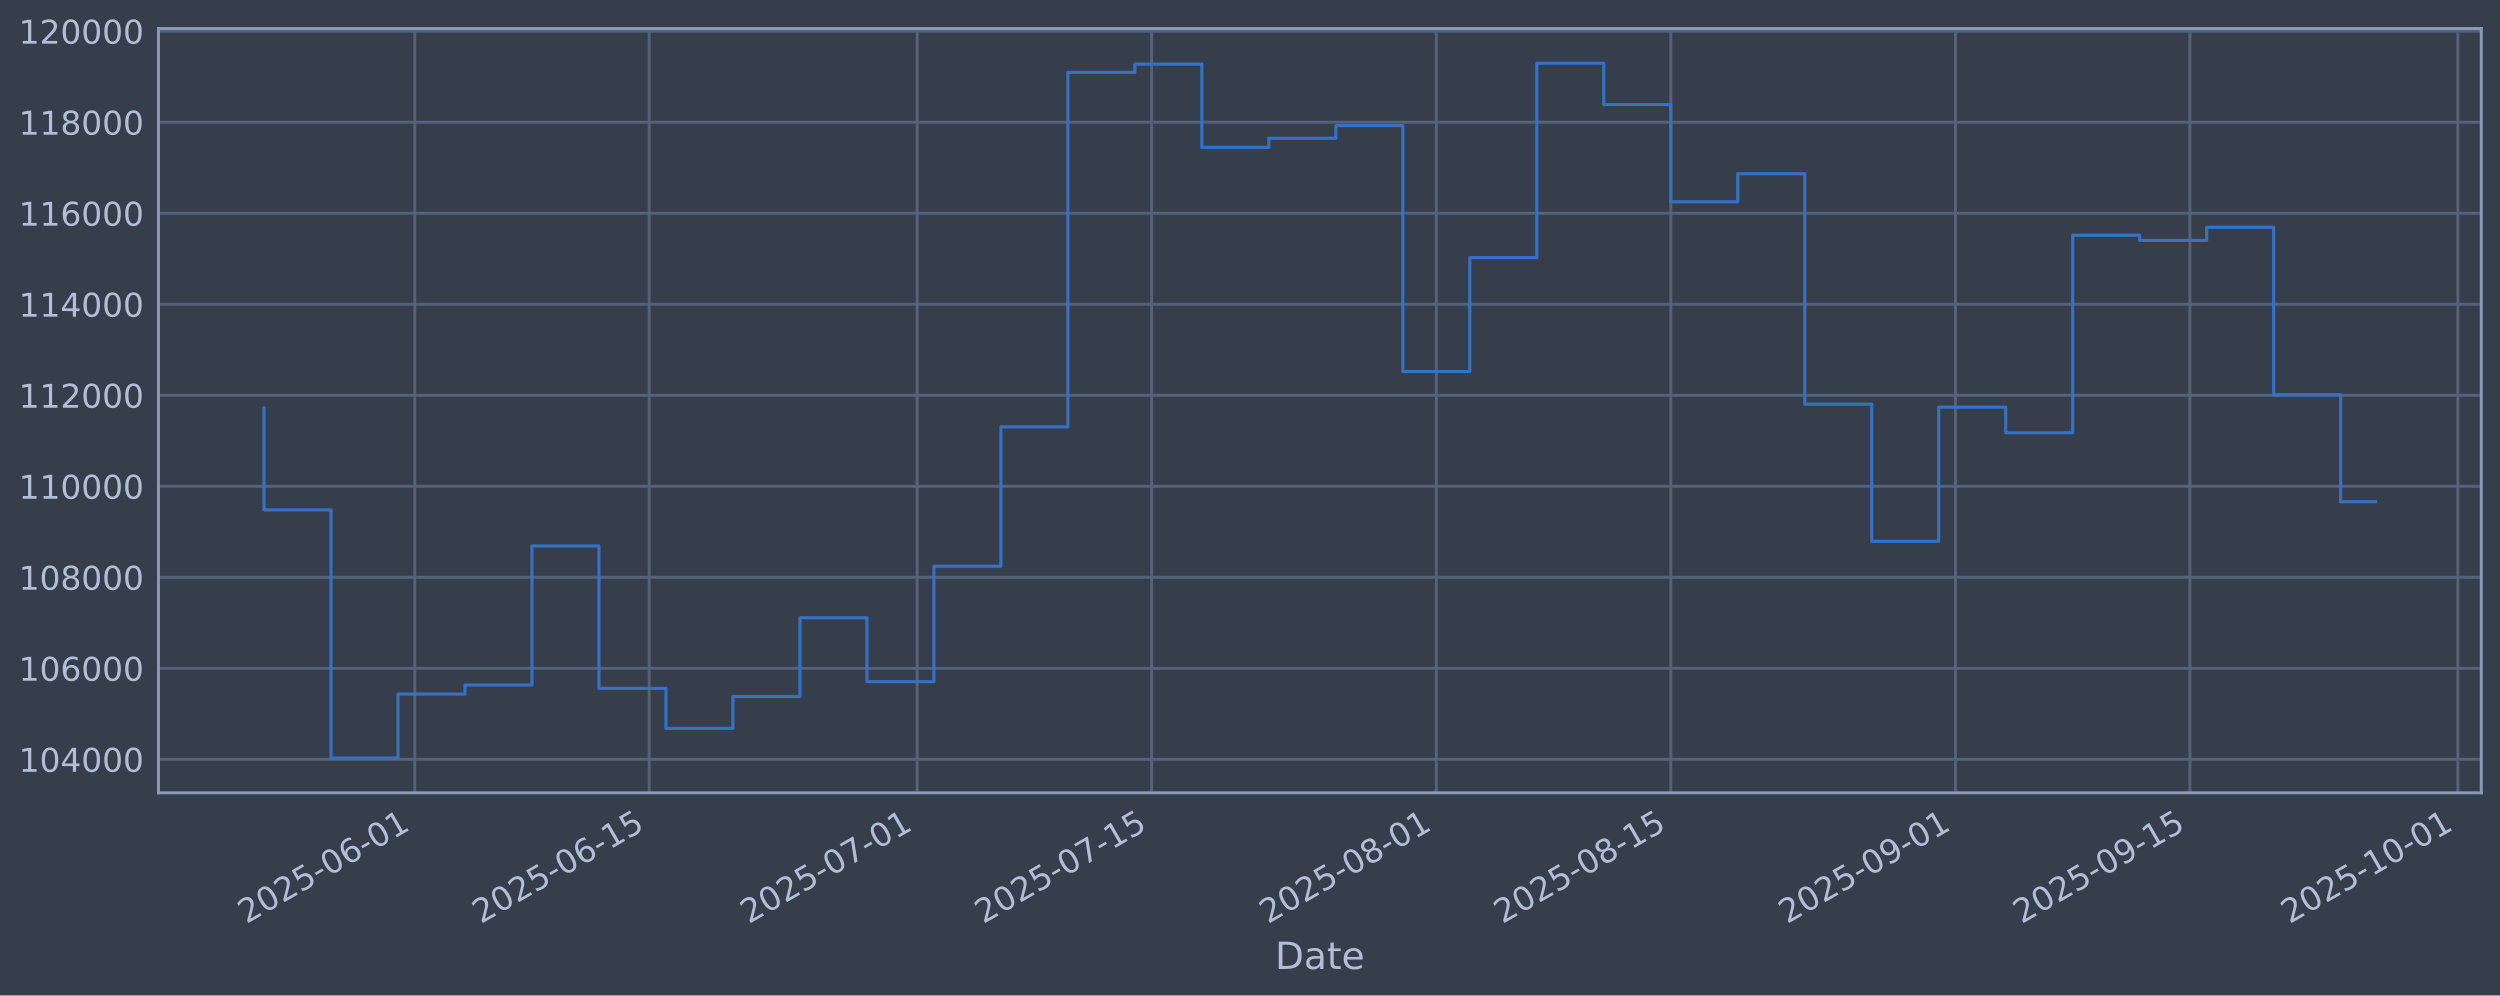
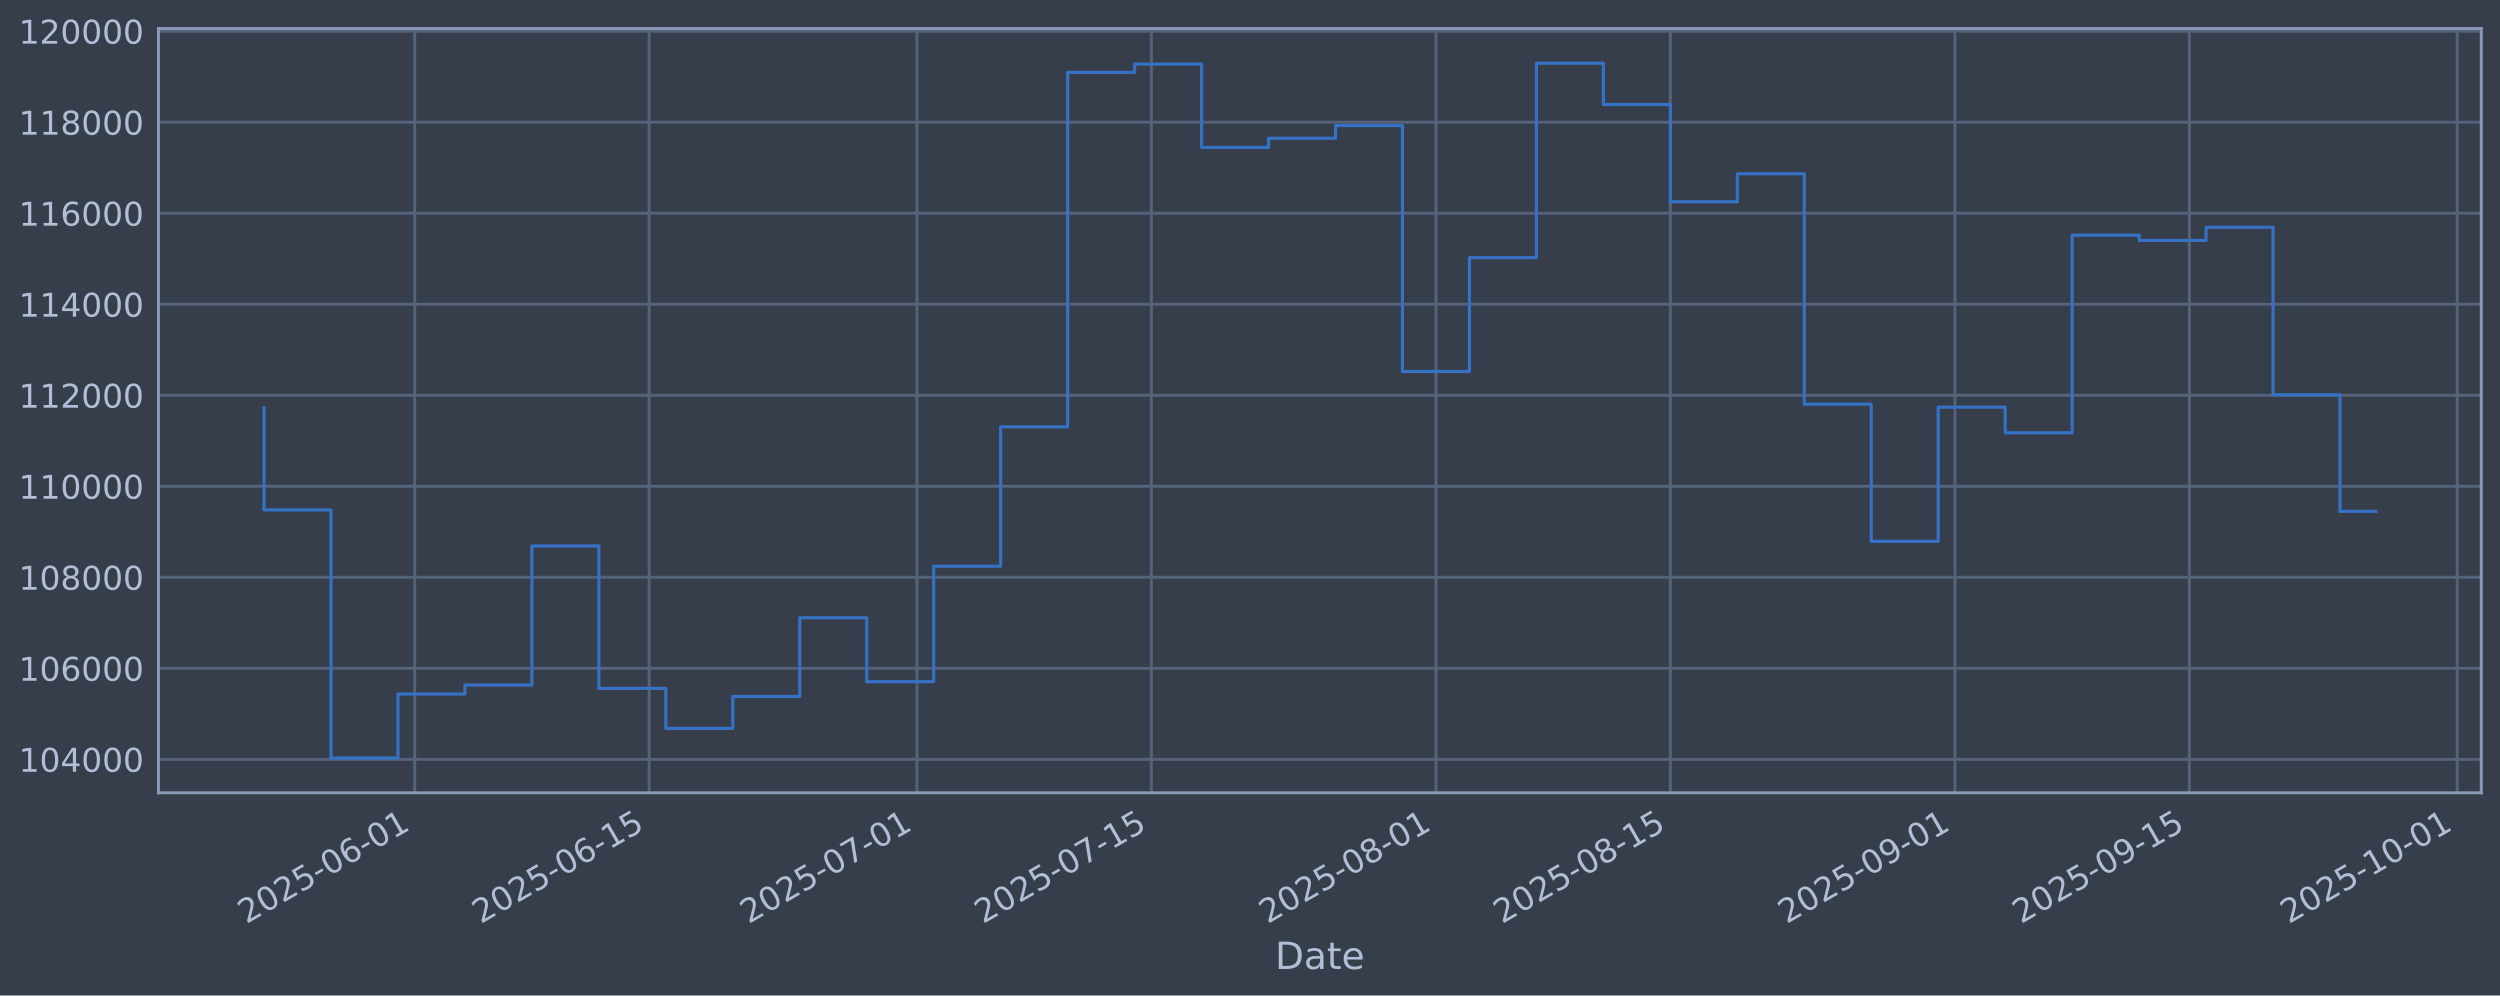
<svg xmlns="http://www.w3.org/2000/svg" xmlns:xlink="http://www.w3.org/1999/xlink" width="960.9pt" height="382.628pt" viewBox="0 0 960.9 382.628" version="1.1">
  <defs>
    <style type="text/css">*{stroke-linejoin: round; stroke-linecap: butt}</style>
  </defs>
  <g id="figure_1">
    <g id="patch_1">
      <path d="M 0 382.628  L 960.9 382.628  L 960.9 0  L 0 0  z " style="fill: #373e4b" />
    </g>
    <g id="axes_1">
      <g id="patch_2">
        <path d="M 60.901 304.718  L 953.701 304.718  L 953.701 10.958  L 60.901 10.958  z " style="fill: #373e4b" />
      </g>
      <g id="matplotlib.axis_1">
        <g id="xtick_1">
          <g id="line2d_1">
-             <path d="M 159.414 304.718  L 159.414 10.958  " clip-path="url(#p165020ec6c)" style="fill: none; stroke: #546379; stroke-width: 1.12; stroke-linecap: square" />
+             <path d="M 159.396 304.718  L 159.396 10.958  " clip-path="url(#pdc1f5e47e0)" style="fill: none; stroke: #546379; stroke-width: 1.12; stroke-linecap: square" />
          </g>
          <g id="line2d_2" />
          <g id="text_1">
-             <g style="fill: #b1bed6" transform="translate(94.68841 355.2226) rotate(-30) scale(0.126 -0.126)">
+             <g style="fill: #b1bed6" transform="translate(94.67085 355.2226) rotate(-30) scale(0.126 -0.126)">
              <defs>
                <path id="DejaVuSans-32" d="M 1228 531  L 3431 531  L 3431 0  L 469 0  L 469 531  Q 828 903 1448 1529  Q 2069 2156 2228 2338  Q 2531 2678 2651 2914  Q 2772 3150 2772 3378  Q 2772 3750 2511 3984  Q 2250 4219 1831 4219  Q 1534 4219 1204 4116  Q 875 4013 500 3803  L 500 4441  Q 881 4594 1212 4672  Q 1544 4750 1819 4750  Q 2544 4750 2975 4387  Q 3406 4025 3406 3419  Q 3406 3131 3298 2873  Q 3191 2616 2906 2266  Q 2828 2175 2409 1742  Q 1991 1309 1228 531  z " transform="scale(0.015625)" />
                <path id="DejaVuSans-30" d="M 2034 4250  Q 1547 4250 1301 3770  Q 1056 3291 1056 2328  Q 1056 1369 1301 889  Q 1547 409 2034 409  Q 2525 409 2770 889  Q 3016 1369 3016 2328  Q 3016 3291 2770 3770  Q 2525 4250 2034 4250  z M 2034 4750  Q 2819 4750 3233 4129  Q 3647 3509 3647 2328  Q 3647 1150 3233 529  Q 2819 -91 2034 -91  Q 1250 -91 836 529  Q 422 1150 422 2328  Q 422 3509 836 4129  Q 1250 4750 2034 4750  z " transform="scale(0.015625)" />
                <path id="DejaVuSans-35" d="M 691 4666  L 3169 4666  L 3169 4134  L 1269 4134  L 1269 2991  Q 1406 3038 1543 3061  Q 1681 3084 1819 3084  Q 2600 3084 3056 2656  Q 3513 2228 3513 1497  Q 3513 744 3044 326  Q 2575 -91 1722 -91  Q 1428 -91 1123 -41  Q 819 9 494 109  L 494 744  Q 775 591 1075 516  Q 1375 441 1709 441  Q 2250 441 2565 725  Q 2881 1009 2881 1497  Q 2881 1984 2565 2268  Q 2250 2553 1709 2553  Q 1456 2553 1204 2497  Q 953 2441 691 2322  L 691 4666  z " transform="scale(0.015625)" />
                <path id="DejaVuSans-2d" d="M 313 2009  L 1997 2009  L 1997 1497  L 313 1497  L 313 2009  z " transform="scale(0.015625)" />
                <path id="DejaVuSans-36" d="M 2113 2584  Q 1688 2584 1439 2293  Q 1191 2003 1191 1497  Q 1191 994 1439 701  Q 1688 409 2113 409  Q 2538 409 2786 701  Q 3034 994 3034 1497  Q 3034 2003 2786 2293  Q 2538 2584 2113 2584  z M 3366 4563  L 3366 3988  Q 3128 4100 2886 4159  Q 2644 4219 2406 4219  Q 1781 4219 1451 3797  Q 1122 3375 1075 2522  Q 1259 2794 1537 2939  Q 1816 3084 2150 3084  Q 2853 3084 3261 2657  Q 3669 2231 3669 1497  Q 3669 778 3244 343  Q 2819 -91 2113 -91  Q 1303 -91 875 529  Q 447 1150 447 2328  Q 447 3434 972 4092  Q 1497 4750 2381 4750  Q 2619 4750 2861 4703  Q 3103 4656 3366 4563  z " transform="scale(0.015625)" />
                <path id="DejaVuSans-31" d="M 794 531  L 1825 531  L 1825 4091  L 703 3866  L 703 4441  L 1819 4666  L 2450 4666  L 2450 531  L 3481 531  L 3481 0  L 794 0  L 794 531  z " transform="scale(0.015625)" />
              </defs>
              <use xlink:href="#DejaVuSans-32" />
              <use xlink:href="#DejaVuSans-30" transform="translate(63.62305 0)" />
              <use xlink:href="#DejaVuSans-32" transform="translate(127.2461 0)" />
              <use xlink:href="#DejaVuSans-35" transform="translate(190.8691 0)" />
              <use xlink:href="#DejaVuSans-2d" transform="translate(254.4922 0)" />
              <use xlink:href="#DejaVuSans-30" transform="translate(290.5762 0)" />
              <use xlink:href="#DejaVuSans-36" transform="translate(354.1992 0)" />
              <use xlink:href="#DejaVuSans-2d" transform="translate(417.8223 0)" />
              <use xlink:href="#DejaVuSans-30" transform="translate(453.9062 0)" />
              <use xlink:href="#DejaVuSans-31" transform="translate(517.5293 0)" />
            </g>
          </g>
        </g>
        <g id="xtick_2">
          <g id="line2d_3">
-             <path d="M 249.53 304.718  L 249.53 10.958  " clip-path="url(#p165020ec6c)" style="fill: none; stroke: #546379; stroke-width: 1.12; stroke-linecap: square" />
+             <path d="M 249.485 304.718  L 249.485 10.958  " clip-path="url(#pdc1f5e47e0)" style="fill: none; stroke: #546379; stroke-width: 1.12; stroke-linecap: square" />
          </g>
          <g id="line2d_4" />
          <g id="text_2">
-             <g style="fill: #b1bed6" transform="translate(184.8042 355.2226) rotate(-30) scale(0.126 -0.126)">
+             <g style="fill: #b1bed6" transform="translate(184.7594 355.2226) rotate(-30) scale(0.126 -0.126)">
              <use xlink:href="#DejaVuSans-32" />
              <use xlink:href="#DejaVuSans-30" transform="translate(63.62305 0)" />
              <use xlink:href="#DejaVuSans-32" transform="translate(127.2461 0)" />
              <use xlink:href="#DejaVuSans-35" transform="translate(190.8691 0)" />
              <use xlink:href="#DejaVuSans-2d" transform="translate(254.4922 0)" />
              <use xlink:href="#DejaVuSans-30" transform="translate(290.5762 0)" />
              <use xlink:href="#DejaVuSans-36" transform="translate(354.1992 0)" />
              <use xlink:href="#DejaVuSans-2d" transform="translate(417.8223 0)" />
              <use xlink:href="#DejaVuSans-31" transform="translate(453.9062 0)" />
              <use xlink:href="#DejaVuSans-35" transform="translate(517.5293 0)" />
            </g>
          </g>
        </g>
        <g id="xtick_3">
          <g id="line2d_5">
-             <path d="M 352.519 304.718  L 352.519 10.958  " clip-path="url(#p165020ec6c)" style="fill: none; stroke: #546379; stroke-width: 1.12; stroke-linecap: square" />
+             <path d="M 352.443 304.718  L 352.443 10.958  " clip-path="url(#pdc1f5e47e0)" style="fill: none; stroke: #546379; stroke-width: 1.12; stroke-linecap: square" />
          </g>
          <g id="line2d_6" />
          <g id="text_3">
-             <g style="fill: #b1bed6" transform="translate(287.7938 355.2226) rotate(-30) scale(0.126 -0.126)">
+             <g style="fill: #b1bed6" transform="translate(287.7177 355.2226) rotate(-30) scale(0.126 -0.126)">
              <defs>
                <path id="DejaVuSans-37" d="M 525 4666  L 3525 4666  L 3525 4397  L 1831 0  L 1172 0  L 2766 4134  L 525 4134  L 525 4666  z " transform="scale(0.015625)" />
              </defs>
              <use xlink:href="#DejaVuSans-32" />
              <use xlink:href="#DejaVuSans-30" transform="translate(63.62305 0)" />
              <use xlink:href="#DejaVuSans-32" transform="translate(127.2461 0)" />
              <use xlink:href="#DejaVuSans-35" transform="translate(190.8691 0)" />
              <use xlink:href="#DejaVuSans-2d" transform="translate(254.4922 0)" />
              <use xlink:href="#DejaVuSans-30" transform="translate(290.5762 0)" />
              <use xlink:href="#DejaVuSans-37" transform="translate(354.1992 0)" />
              <use xlink:href="#DejaVuSans-2d" transform="translate(417.8223 0)" />
              <use xlink:href="#DejaVuSans-30" transform="translate(453.9062 0)" />
              <use xlink:href="#DejaVuSans-31" transform="translate(517.5293 0)" />
            </g>
          </g>
        </g>
        <g id="xtick_4">
          <g id="line2d_7">
-             <path d="M 442.635 304.718  L 442.635 10.958  " clip-path="url(#p165020ec6c)" style="fill: none; stroke: #546379; stroke-width: 1.12; stroke-linecap: square" />
+             <path d="M 442.532 304.718  L 442.532 10.958  " clip-path="url(#pdc1f5e47e0)" style="fill: none; stroke: #546379; stroke-width: 1.12; stroke-linecap: square" />
          </g>
          <g id="line2d_8" />
          <g id="text_4">
-             <g style="fill: #b1bed6" transform="translate(377.9096 355.2226) rotate(-30) scale(0.126 -0.126)">
+             <g style="fill: #b1bed6" transform="translate(377.8062 355.2226) rotate(-30) scale(0.126 -0.126)">
              <use xlink:href="#DejaVuSans-32" />
              <use xlink:href="#DejaVuSans-30" transform="translate(63.62305 0)" />
              <use xlink:href="#DejaVuSans-32" transform="translate(127.2461 0)" />
              <use xlink:href="#DejaVuSans-35" transform="translate(190.8691 0)" />
              <use xlink:href="#DejaVuSans-2d" transform="translate(254.4922 0)" />
              <use xlink:href="#DejaVuSans-30" transform="translate(290.5762 0)" />
              <use xlink:href="#DejaVuSans-37" transform="translate(354.1992 0)" />
              <use xlink:href="#DejaVuSans-2d" transform="translate(417.8223 0)" />
              <use xlink:href="#DejaVuSans-31" transform="translate(453.9062 0)" />
              <use xlink:href="#DejaVuSans-35" transform="translate(517.5293 0)" />
            </g>
          </g>
        </g>
        <g id="xtick_5">
          <g id="line2d_9">
-             <path d="M 552.061 304.718  L 552.061 10.958  " clip-path="url(#p165020ec6c)" style="fill: none; stroke: #546379; stroke-width: 1.12; stroke-linecap: square" />
+             <path d="M 551.925 304.718  L 551.925 10.958  " clip-path="url(#pdc1f5e47e0)" style="fill: none; stroke: #546379; stroke-width: 1.12; stroke-linecap: square" />
          </g>
          <g id="line2d_10" />
          <g id="text_5">
-             <g style="fill: #b1bed6" transform="translate(487.336 355.2226) rotate(-30) scale(0.126 -0.126)">
+             <g style="fill: #b1bed6" transform="translate(487.1994 355.2226) rotate(-30) scale(0.126 -0.126)">
              <defs>
                <path id="DejaVuSans-38" d="M 2034 2216  Q 1584 2216 1326 1975  Q 1069 1734 1069 1313  Q 1069 891 1326 650  Q 1584 409 2034 409  Q 2484 409 2743 651  Q 3003 894 3003 1313  Q 3003 1734 2745 1975  Q 2488 2216 2034 2216  z M 1403 2484  Q 997 2584 770 2862  Q 544 3141 544 3541  Q 544 4100 942 4425  Q 1341 4750 2034 4750  Q 2731 4750 3128 4425  Q 3525 4100 3525 3541  Q 3525 3141 3298 2862  Q 3072 2584 2669 2484  Q 3125 2378 3379 2068  Q 3634 1759 3634 1313  Q 3634 634 3220 271  Q 2806 -91 2034 -91  Q 1263 -91 848 271  Q 434 634 434 1313  Q 434 1759 690 2068  Q 947 2378 1403 2484  z M 1172 3481  Q 1172 3119 1398 2916  Q 1625 2713 2034 2713  Q 2441 2713 2670 2916  Q 2900 3119 2900 3481  Q 2900 3844 2670 4047  Q 2441 4250 2034 4250  Q 1625 4250 1398 4047  Q 1172 3844 1172 3481  z " transform="scale(0.015625)" />
              </defs>
              <use xlink:href="#DejaVuSans-32" />
              <use xlink:href="#DejaVuSans-30" transform="translate(63.62305 0)" />
              <use xlink:href="#DejaVuSans-32" transform="translate(127.2461 0)" />
              <use xlink:href="#DejaVuSans-35" transform="translate(190.8691 0)" />
              <use xlink:href="#DejaVuSans-2d" transform="translate(254.4922 0)" />
              <use xlink:href="#DejaVuSans-30" transform="translate(290.5762 0)" />
              <use xlink:href="#DejaVuSans-38" transform="translate(354.1992 0)" />
              <use xlink:href="#DejaVuSans-2d" transform="translate(417.8223 0)" />
              <use xlink:href="#DejaVuSans-30" transform="translate(453.9062 0)" />
              <use xlink:href="#DejaVuSans-31" transform="translate(517.5293 0)" />
            </g>
          </g>
        </g>
        <g id="xtick_6">
          <g id="line2d_11">
-             <path d="M 642.177 304.718  L 642.177 10.958  " clip-path="url(#p165020ec6c)" style="fill: none; stroke: #546379; stroke-width: 1.12; stroke-linecap: square" />
+             <path d="M 642.013 304.718  L 642.013 10.958  " clip-path="url(#pdc1f5e47e0)" style="fill: none; stroke: #546379; stroke-width: 1.12; stroke-linecap: square" />
          </g>
          <g id="line2d_12" />
          <g id="text_6">
-             <g style="fill: #b1bed6" transform="translate(577.4518 355.2226) rotate(-30) scale(0.126 -0.126)">
+             <g style="fill: #b1bed6" transform="translate(577.2879 355.2226) rotate(-30) scale(0.126 -0.126)">
              <use xlink:href="#DejaVuSans-32" />
              <use xlink:href="#DejaVuSans-30" transform="translate(63.62305 0)" />
              <use xlink:href="#DejaVuSans-32" transform="translate(127.2461 0)" />
              <use xlink:href="#DejaVuSans-35" transform="translate(190.8691 0)" />
              <use xlink:href="#DejaVuSans-2d" transform="translate(254.4922 0)" />
              <use xlink:href="#DejaVuSans-30" transform="translate(290.5762 0)" />
              <use xlink:href="#DejaVuSans-38" transform="translate(354.1992 0)" />
              <use xlink:href="#DejaVuSans-2d" transform="translate(417.8223 0)" />
              <use xlink:href="#DejaVuSans-31" transform="translate(453.9062 0)" />
              <use xlink:href="#DejaVuSans-35" transform="translate(517.5293 0)" />
            </g>
          </g>
        </g>
        <g id="xtick_7">
          <g id="line2d_13">
-             <path d="M 751.604 304.718  L 751.604 10.958  " clip-path="url(#p165020ec6c)" style="fill: none; stroke: #546379; stroke-width: 1.12; stroke-linecap: square" />
+             <path d="M 751.407 304.718  L 751.407 10.958  " clip-path="url(#pdc1f5e47e0)" style="fill: none; stroke: #546379; stroke-width: 1.12; stroke-linecap: square" />
          </g>
          <g id="line2d_14" />
          <g id="text_7">
-             <g style="fill: #b1bed6" transform="translate(686.8781 355.2226) rotate(-30) scale(0.126 -0.126)">
+             <g style="fill: #b1bed6" transform="translate(686.6811 355.2226) rotate(-30) scale(0.126 -0.126)">
              <defs>
                <path id="DejaVuSans-39" d="M 703 97  L 703 672  Q 941 559 1184 500  Q 1428 441 1663 441  Q 2288 441 2617 861  Q 2947 1281 2994 2138  Q 2813 1869 2534 1725  Q 2256 1581 1919 1581  Q 1219 1581 811 2004  Q 403 2428 403 3163  Q 403 3881 828 4315  Q 1253 4750 1959 4750  Q 2769 4750 3195 4129  Q 3622 3509 3622 2328  Q 3622 1225 3098 567  Q 2575 -91 1691 -91  Q 1453 -91 1209 -44  Q 966 3 703 97  z M 1959 2075  Q 2384 2075 2632 2365  Q 2881 2656 2881 3163  Q 2881 3666 2632 3958  Q 2384 4250 1959 4250  Q 1534 4250 1286 3958  Q 1038 3666 1038 3163  Q 1038 2656 1286 2365  Q 1534 2075 1959 2075  z " transform="scale(0.015625)" />
              </defs>
              <use xlink:href="#DejaVuSans-32" />
              <use xlink:href="#DejaVuSans-30" transform="translate(63.62305 0)" />
              <use xlink:href="#DejaVuSans-32" transform="translate(127.2461 0)" />
              <use xlink:href="#DejaVuSans-35" transform="translate(190.8691 0)" />
              <use xlink:href="#DejaVuSans-2d" transform="translate(254.4922 0)" />
              <use xlink:href="#DejaVuSans-30" transform="translate(290.5762 0)" />
              <use xlink:href="#DejaVuSans-39" transform="translate(354.1992 0)" />
              <use xlink:href="#DejaVuSans-2d" transform="translate(417.8223 0)" />
              <use xlink:href="#DejaVuSans-30" transform="translate(453.9062 0)" />
              <use xlink:href="#DejaVuSans-31" transform="translate(517.5293 0)" />
            </g>
          </g>
        </g>
        <g id="xtick_8">
          <g id="line2d_15">
-             <path d="M 841.719 304.718  L 841.719 10.958  " clip-path="url(#p165020ec6c)" style="fill: none; stroke: #546379; stroke-width: 1.12; stroke-linecap: square" />
+             <path d="M 841.495 304.718  L 841.495 10.958  " clip-path="url(#pdc1f5e47e0)" style="fill: none; stroke: #546379; stroke-width: 1.12; stroke-linecap: square" />
          </g>
          <g id="line2d_16" />
          <g id="text_8">
-             <g style="fill: #b1bed6" transform="translate(776.994 355.2226) rotate(-30) scale(0.126 -0.126)">
+             <g style="fill: #b1bed6" transform="translate(776.7696 355.2226) rotate(-30) scale(0.126 -0.126)">
              <use xlink:href="#DejaVuSans-32" />
              <use xlink:href="#DejaVuSans-30" transform="translate(63.62305 0)" />
              <use xlink:href="#DejaVuSans-32" transform="translate(127.2461 0)" />
              <use xlink:href="#DejaVuSans-35" transform="translate(190.8691 0)" />
              <use xlink:href="#DejaVuSans-2d" transform="translate(254.4922 0)" />
              <use xlink:href="#DejaVuSans-30" transform="translate(290.5762 0)" />
              <use xlink:href="#DejaVuSans-39" transform="translate(354.1992 0)" />
              <use xlink:href="#DejaVuSans-2d" transform="translate(417.8223 0)" />
              <use xlink:href="#DejaVuSans-31" transform="translate(453.9062 0)" />
              <use xlink:href="#DejaVuSans-35" transform="translate(517.5293 0)" />
            </g>
          </g>
        </g>
        <g id="xtick_9">
          <g id="line2d_17">
-             <path d="M 944.709 304.718  L 944.709 10.958  " clip-path="url(#p165020ec6c)" style="fill: none; stroke: #546379; stroke-width: 1.12; stroke-linecap: square" />
+             <path d="M 944.453 304.718  L 944.453 10.958  " clip-path="url(#pdc1f5e47e0)" style="fill: none; stroke: #546379; stroke-width: 1.12; stroke-linecap: square" />
          </g>
          <g id="line2d_18" />
          <g id="text_9">
-             <g style="fill: #b1bed6" transform="translate(879.9835 355.2226) rotate(-30) scale(0.126 -0.126)">
+             <g style="fill: #b1bed6" transform="translate(879.7279 355.2226) rotate(-30) scale(0.126 -0.126)">
              <use xlink:href="#DejaVuSans-32" />
              <use xlink:href="#DejaVuSans-30" transform="translate(63.62305 0)" />
              <use xlink:href="#DejaVuSans-32" transform="translate(127.2461 0)" />
              <use xlink:href="#DejaVuSans-35" transform="translate(190.8691 0)" />
              <use xlink:href="#DejaVuSans-2d" transform="translate(254.4922 0)" />
              <use xlink:href="#DejaVuSans-31" transform="translate(290.5762 0)" />
              <use xlink:href="#DejaVuSans-30" transform="translate(354.1992 0)" />
              <use xlink:href="#DejaVuSans-2d" transform="translate(417.8223 0)" />
              <use xlink:href="#DejaVuSans-30" transform="translate(453.9062 0)" />
              <use xlink:href="#DejaVuSans-31" transform="translate(517.5293 0)" />
            </g>
          </g>
        </g>
        <g id="text_10">
          <g style="fill: #b1bed6" transform="translate(490.0914 372.4337) scale(0.144 -0.144)">
            <defs>
              <path id="DejaVuSans-44" d="M 1259 4147  L 1259 519  L 2022 519  Q 2988 519 3436 956  Q 3884 1394 3884 2338  Q 3884 3275 3436 3711  Q 2988 4147 2022 4147  L 1259 4147  z M 628 4666  L 1925 4666  Q 3281 4666 3915 4102  Q 4550 3538 4550 2338  Q 4550 1131 3912 565  Q 3275 0 1925 0  L 628 0  L 628 4666  z " transform="scale(0.015625)" />
              <path id="DejaVuSans-61" d="M 2194 1759  Q 1497 1759 1228 1600  Q 959 1441 959 1056  Q 959 750 1161 570  Q 1363 391 1709 391  Q 2188 391 2477 730  Q 2766 1069 2766 1631  L 2766 1759  L 2194 1759  z M 3341 1997  L 3341 0  L 2766 0  L 2766 531  Q 2569 213 2275 61  Q 1981 -91 1556 -91  Q 1019 -91 701 211  Q 384 513 384 1019  Q 384 1609 779 1909  Q 1175 2209 1959 2209  L 2766 2209  L 2766 2266  Q 2766 2663 2505 2880  Q 2244 3097 1772 3097  Q 1472 3097 1187 3025  Q 903 2953 641 2809  L 641 3341  Q 956 3463 1253 3523  Q 1550 3584 1831 3584  Q 2591 3584 2966 3190  Q 3341 2797 3341 1997  z " transform="scale(0.015625)" />
              <path id="DejaVuSans-74" d="M 1172 4494  L 1172 3500  L 2356 3500  L 2356 3053  L 1172 3053  L 1172 1153  Q 1172 725 1289 603  Q 1406 481 1766 481  L 2356 481  L 2356 0  L 1766 0  Q 1100 0 847 248  Q 594 497 594 1153  L 594 3053  L 172 3053  L 172 3500  L 594 3500  L 594 4494  L 1172 4494  z " transform="scale(0.015625)" />
              <path id="DejaVuSans-65" d="M 3597 1894  L 3597 1613  L 953 1613  Q 991 1019 1311 708  Q 1631 397 2203 397  Q 2534 397 2845 478  Q 3156 559 3463 722  L 3463 178  Q 3153 47 2828 -22  Q 2503 -91 2169 -91  Q 1331 -91 842 396  Q 353 884 353 1716  Q 353 2575 817 3079  Q 1281 3584 2069 3584  Q 2775 3584 3186 3129  Q 3597 2675 3597 1894  z M 3022 2063  Q 3016 2534 2758 2815  Q 2500 3097 2075 3097  Q 1594 3097 1305 2825  Q 1016 2553 972 2059  L 3022 2063  z " transform="scale(0.015625)" />
            </defs>
            <use xlink:href="#DejaVuSans-44" />
            <use xlink:href="#DejaVuSans-61" transform="translate(77.00195 0)" />
            <use xlink:href="#DejaVuSans-74" transform="translate(138.2812 0)" />
            <use xlink:href="#DejaVuSans-65" transform="translate(177.4902 0)" />
          </g>
        </g>
      </g>
      <g id="matplotlib.axis_2">
        <g id="ytick_1">
          <g id="line2d_19">
-             <path d="M 60.901 291.85  L 953.701 291.85  " clip-path="url(#p165020ec6c)" style="fill: none; stroke: #546379; stroke-width: 1.12; stroke-linecap: square" />
+             <path d="M 60.901 291.85  L 953.701 291.85  " clip-path="url(#pdc1f5e47e0)" style="fill: none; stroke: #546379; stroke-width: 1.12; stroke-linecap: square" />
          </g>
          <g id="line2d_20" />
          <g id="text_11">
            <g style="fill: #b1bed6" transform="translate(7.2 296.6367) scale(0.126 -0.126)">
              <defs>
                <path id="DejaVuSans-34" d="M 2419 4116  L 825 1625  L 2419 1625  L 2419 4116  z M 2253 4666  L 3047 4666  L 3047 1625  L 3713 1625  L 3713 1100  L 3047 1100  L 3047 0  L 2419 0  L 2419 1100  L 313 1100  L 313 1709  L 2253 4666  z " transform="scale(0.015625)" />
              </defs>
              <use xlink:href="#DejaVuSans-31" />
              <use xlink:href="#DejaVuSans-30" transform="translate(63.62305 0)" />
              <use xlink:href="#DejaVuSans-34" transform="translate(127.2461 0)" />
              <use xlink:href="#DejaVuSans-30" transform="translate(190.8691 0)" />
              <use xlink:href="#DejaVuSans-30" transform="translate(254.4922 0)" />
              <use xlink:href="#DejaVuSans-30" transform="translate(318.1152 0)" />
            </g>
          </g>
        </g>
        <g id="ytick_2">
          <g id="line2d_21">
-             <path d="M 60.901 256.867  L 953.701 256.867  " clip-path="url(#p165020ec6c)" style="fill: none; stroke: #546379; stroke-width: 1.12; stroke-linecap: square" />
+             <path d="M 60.901 256.867  L 953.701 256.867  " clip-path="url(#pdc1f5e47e0)" style="fill: none; stroke: #546379; stroke-width: 1.12; stroke-linecap: square" />
          </g>
          <g id="line2d_22" />
          <g id="text_12">
            <g style="fill: #b1bed6" transform="translate(7.2 261.6538) scale(0.126 -0.126)">
              <use xlink:href="#DejaVuSans-31" />
              <use xlink:href="#DejaVuSans-30" transform="translate(63.62305 0)" />
              <use xlink:href="#DejaVuSans-36" transform="translate(127.2461 0)" />
              <use xlink:href="#DejaVuSans-30" transform="translate(190.8691 0)" />
              <use xlink:href="#DejaVuSans-30" transform="translate(254.4922 0)" />
              <use xlink:href="#DejaVuSans-30" transform="translate(318.1152 0)" />
            </g>
          </g>
        </g>
        <g id="ytick_3">
          <g id="line2d_23">
-             <path d="M 60.901 221.884  L 953.701 221.884  " clip-path="url(#p165020ec6c)" style="fill: none; stroke: #546379; stroke-width: 1.12; stroke-linecap: square" />
+             <path d="M 60.901 221.884  L 953.701 221.884  " clip-path="url(#pdc1f5e47e0)" style="fill: none; stroke: #546379; stroke-width: 1.12; stroke-linecap: square" />
          </g>
          <g id="line2d_24" />
          <g id="text_13">
            <g style="fill: #b1bed6" transform="translate(7.2 226.671) scale(0.126 -0.126)">
              <use xlink:href="#DejaVuSans-31" />
              <use xlink:href="#DejaVuSans-30" transform="translate(63.62305 0)" />
              <use xlink:href="#DejaVuSans-38" transform="translate(127.2461 0)" />
              <use xlink:href="#DejaVuSans-30" transform="translate(190.8691 0)" />
              <use xlink:href="#DejaVuSans-30" transform="translate(254.4922 0)" />
              <use xlink:href="#DejaVuSans-30" transform="translate(318.1152 0)" />
            </g>
          </g>
        </g>
        <g id="ytick_4">
          <g id="line2d_25">
-             <path d="M 60.901 186.901  L 953.701 186.901  " clip-path="url(#p165020ec6c)" style="fill: none; stroke: #546379; stroke-width: 1.12; stroke-linecap: square" />
+             <path d="M 60.901 186.901  L 953.701 186.901  " clip-path="url(#pdc1f5e47e0)" style="fill: none; stroke: #546379; stroke-width: 1.12; stroke-linecap: square" />
          </g>
          <g id="line2d_26" />
          <g id="text_14">
            <g style="fill: #b1bed6" transform="translate(7.2 191.6882) scale(0.126 -0.126)">
              <use xlink:href="#DejaVuSans-31" />
              <use xlink:href="#DejaVuSans-31" transform="translate(63.62305 0)" />
              <use xlink:href="#DejaVuSans-30" transform="translate(127.2461 0)" />
              <use xlink:href="#DejaVuSans-30" transform="translate(190.8691 0)" />
              <use xlink:href="#DejaVuSans-30" transform="translate(254.4922 0)" />
              <use xlink:href="#DejaVuSans-30" transform="translate(318.1152 0)" />
            </g>
          </g>
        </g>
        <g id="ytick_5">
          <g id="line2d_27">
-             <path d="M 60.901 151.918  L 953.701 151.918  " clip-path="url(#p165020ec6c)" style="fill: none; stroke: #546379; stroke-width: 1.12; stroke-linecap: square" />
+             <path d="M 60.901 151.918  L 953.701 151.918  " clip-path="url(#pdc1f5e47e0)" style="fill: none; stroke: #546379; stroke-width: 1.12; stroke-linecap: square" />
          </g>
          <g id="line2d_28" />
          <g id="text_15">
            <g style="fill: #b1bed6" transform="translate(7.2 156.7053) scale(0.126 -0.126)">
              <use xlink:href="#DejaVuSans-31" />
              <use xlink:href="#DejaVuSans-31" transform="translate(63.62305 0)" />
              <use xlink:href="#DejaVuSans-32" transform="translate(127.2461 0)" />
              <use xlink:href="#DejaVuSans-30" transform="translate(190.8691 0)" />
              <use xlink:href="#DejaVuSans-30" transform="translate(254.4922 0)" />
              <use xlink:href="#DejaVuSans-30" transform="translate(318.1152 0)" />
            </g>
          </g>
        </g>
        <g id="ytick_6">
          <g id="line2d_29">
-             <path d="M 60.901 116.936  L 953.701 116.936  " clip-path="url(#p165020ec6c)" style="fill: none; stroke: #546379; stroke-width: 1.12; stroke-linecap: square" />
+             <path d="M 60.901 116.936  L 953.701 116.936  " clip-path="url(#pdc1f5e47e0)" style="fill: none; stroke: #546379; stroke-width: 1.12; stroke-linecap: square" />
          </g>
          <g id="line2d_30" />
          <g id="text_16">
            <g style="fill: #b1bed6" transform="translate(7.2 121.7225) scale(0.126 -0.126)">
              <use xlink:href="#DejaVuSans-31" />
              <use xlink:href="#DejaVuSans-31" transform="translate(63.62305 0)" />
              <use xlink:href="#DejaVuSans-34" transform="translate(127.2461 0)" />
              <use xlink:href="#DejaVuSans-30" transform="translate(190.8691 0)" />
              <use xlink:href="#DejaVuSans-30" transform="translate(254.4922 0)" />
              <use xlink:href="#DejaVuSans-30" transform="translate(318.1152 0)" />
            </g>
          </g>
        </g>
        <g id="ytick_7">
          <g id="line2d_31">
-             <path d="M 60.901 81.953  L 953.701 81.953  " clip-path="url(#p165020ec6c)" style="fill: none; stroke: #546379; stroke-width: 1.12; stroke-linecap: square" />
+             <path d="M 60.901 81.953  L 953.701 81.953  " clip-path="url(#pdc1f5e47e0)" style="fill: none; stroke: #546379; stroke-width: 1.12; stroke-linecap: square" />
          </g>
          <g id="line2d_32" />
          <g id="text_17">
            <g style="fill: #b1bed6" transform="translate(7.2 86.73969) scale(0.126 -0.126)">
              <use xlink:href="#DejaVuSans-31" />
              <use xlink:href="#DejaVuSans-31" transform="translate(63.62305 0)" />
              <use xlink:href="#DejaVuSans-36" transform="translate(127.2461 0)" />
              <use xlink:href="#DejaVuSans-30" transform="translate(190.8691 0)" />
              <use xlink:href="#DejaVuSans-30" transform="translate(254.4922 0)" />
              <use xlink:href="#DejaVuSans-30" transform="translate(318.1152 0)" />
            </g>
          </g>
        </g>
        <g id="ytick_8">
          <g id="line2d_33">
-             <path d="M 60.901 46.97  L 953.701 46.97  " clip-path="url(#p165020ec6c)" style="fill: none; stroke: #546379; stroke-width: 1.12; stroke-linecap: square" />
+             <path d="M 60.901 46.97  L 953.701 46.97  " clip-path="url(#pdc1f5e47e0)" style="fill: none; stroke: #546379; stroke-width: 1.12; stroke-linecap: square" />
          </g>
          <g id="line2d_34" />
          <g id="text_18">
            <g style="fill: #b1bed6" transform="translate(7.2 51.75686) scale(0.126 -0.126)">
              <use xlink:href="#DejaVuSans-31" />
              <use xlink:href="#DejaVuSans-31" transform="translate(63.62305 0)" />
              <use xlink:href="#DejaVuSans-38" transform="translate(127.2461 0)" />
              <use xlink:href="#DejaVuSans-30" transform="translate(190.8691 0)" />
              <use xlink:href="#DejaVuSans-30" transform="translate(254.4922 0)" />
              <use xlink:href="#DejaVuSans-30" transform="translate(318.1152 0)" />
            </g>
          </g>
        </g>
        <g id="ytick_9">
          <g id="line2d_35">
-             <path d="M 60.901 11.987  L 953.701 11.987  " clip-path="url(#p165020ec6c)" style="fill: none; stroke: #546379; stroke-width: 1.12; stroke-linecap: square" />
+             <path d="M 60.901 11.987  L 953.701 11.987  " clip-path="url(#pdc1f5e47e0)" style="fill: none; stroke: #546379; stroke-width: 1.12; stroke-linecap: square" />
          </g>
          <g id="line2d_36" />
          <g id="text_19">
            <g style="fill: #b1bed6" transform="translate(7.2 16.77403) scale(0.126 -0.126)">
              <use xlink:href="#DejaVuSans-31" />
              <use xlink:href="#DejaVuSans-32" transform="translate(63.62305 0)" />
              <use xlink:href="#DejaVuSans-30" transform="translate(127.2461 0)" />
              <use xlink:href="#DejaVuSans-30" transform="translate(190.8691 0)" />
              <use xlink:href="#DejaVuSans-30" transform="translate(254.4922 0)" />
              <use xlink:href="#DejaVuSans-30" transform="translate(318.1152 0)" />
            </g>
          </g>
        </g>
      </g>
      <g id="line2d_37">
-         <path d="M 101.482 156.778  L 101.482 195.974  L 127.23 195.974  L 127.23 291.366  L 152.977 291.366  L 152.977 266.759  L 178.724 266.759  L 178.724 263.286  L 204.472 263.286  L 204.472 209.841  L 230.219 209.841  L 230.219 264.586  L 255.967 264.586  L 255.967 279.95  L 281.714 279.95  L 281.714 267.706  L 307.461 267.706  L 307.461 237.446  L 333.209 237.446  L 333.209 262.012  L 358.956 262.012  L 358.956 217.631  L 384.703 217.631  L 384.703 164.07  L 410.451 164.07  L 410.451 27.81  L 436.198 27.81  L 436.198 24.636  L 461.946 24.636  L 461.946 56.646  L 487.693 56.646  L 487.693 53.121  L 513.44 53.121  L 513.44 48.272  L 539.188 48.272  L 539.188 142.793  L 564.935 142.793  L 564.935 99.016  L 590.683 99.016  L 590.683 24.311  L 616.43 24.311  L 616.43 40.185  L 642.177 40.185  L 642.177 77.56  L 667.925 77.56  L 667.925 66.788  L 693.672 66.788  L 693.672 155.356  L 719.419 155.356  L 719.419 208.052  L 745.167 208.052  L 745.167 156.509  L 770.914 156.509  L 770.914 166.341  L 796.662 166.341  L 796.662 90.389  L 822.409 90.389  L 822.409 92.406  L 848.156 92.406  L 848.156 87.351  L 873.904 87.351  L 873.904 151.739  L 899.651 151.739  L 899.651 192.86  L 913.119 192.86  " clip-path="url(#p165020ec6c)" style="fill: none; stroke: #3572c6; stroke-width: 1.2; stroke-linecap: square" />
+         <path d="M 101.482 156.778  L 101.482 195.974  L 127.222 195.974  L 127.222 291.366  L 152.961 291.366  L 152.961 266.759  L 178.701 266.759  L 178.701 263.286  L 204.441 263.286  L 204.441 209.841  L 230.18 209.841  L 230.18 264.586  L 255.92 264.586  L 255.92 279.95  L 281.659 279.95  L 281.659 267.706  L 307.399 267.706  L 307.399 237.446  L 333.138 237.446  L 333.138 262.012  L 358.878 262.012  L 358.878 217.631  L 384.618 217.631  L 384.618 164.07  L 410.357 164.07  L 410.357 27.81  L 436.097 27.81  L 436.097 24.636  L 461.836 24.636  L 461.836 56.646  L 487.576 56.646  L 487.576 53.121  L 513.316 53.121  L 513.316 48.272  L 539.055 48.272  L 539.055 142.793  L 564.795 142.793  L 564.795 99.016  L 590.534 99.016  L 590.534 24.311  L 616.274 24.311  L 616.274 40.185  L 642.013 40.185  L 642.013 77.56  L 667.753 77.56  L 667.753 66.788  L 693.493 66.788  L 693.493 155.356  L 719.232 155.356  L 719.232 208.052  L 744.972 208.052  L 744.972 156.509  L 770.711 156.509  L 770.711 166.341  L 796.451 166.341  L 796.451 90.389  L 822.19 90.389  L 822.19 92.406  L 847.93 92.406  L 847.93 87.351  L 873.67 87.351  L 873.67 151.739  L 899.409 151.739  L 899.409 196.54  L 913.119 196.54  " clip-path="url(#pdc1f5e47e0)" style="fill: none; stroke: #3572c6; stroke-width: 1.2; stroke-linecap: square" />
      </g>
      <g id="patch_3">
        <path d="M 60.901 304.718  L 60.901 10.958  " style="fill: none; stroke: #899ab8; stroke-width: 1.12; stroke-linejoin: miter; stroke-linecap: square" />
      </g>
      <g id="patch_4">
        <path d="M 953.701 304.718  L 953.701 10.958  " style="fill: none; stroke: #899ab8; stroke-width: 1.12; stroke-linejoin: miter; stroke-linecap: square" />
      </g>
      <g id="patch_5">
        <path d="M 60.901 304.718  L 953.701 304.718  " style="fill: none; stroke: #899ab8; stroke-width: 1.12; stroke-linejoin: miter; stroke-linecap: square" />
      </g>
      <g id="patch_6">
        <path d="M 60.901 10.958  L 953.701 10.958  " style="fill: none; stroke: #899ab8; stroke-width: 1.12; stroke-linejoin: miter; stroke-linecap: square" />
      </g>
    </g>
  </g>
  <defs>
-     <clipPath id="p165020ec6c">
+     <clipPath id="pdc1f5e47e0">
      <rect x="60.901" y="10.958" width="892.8" height="293.76" />
    </clipPath>
  </defs>
</svg>
